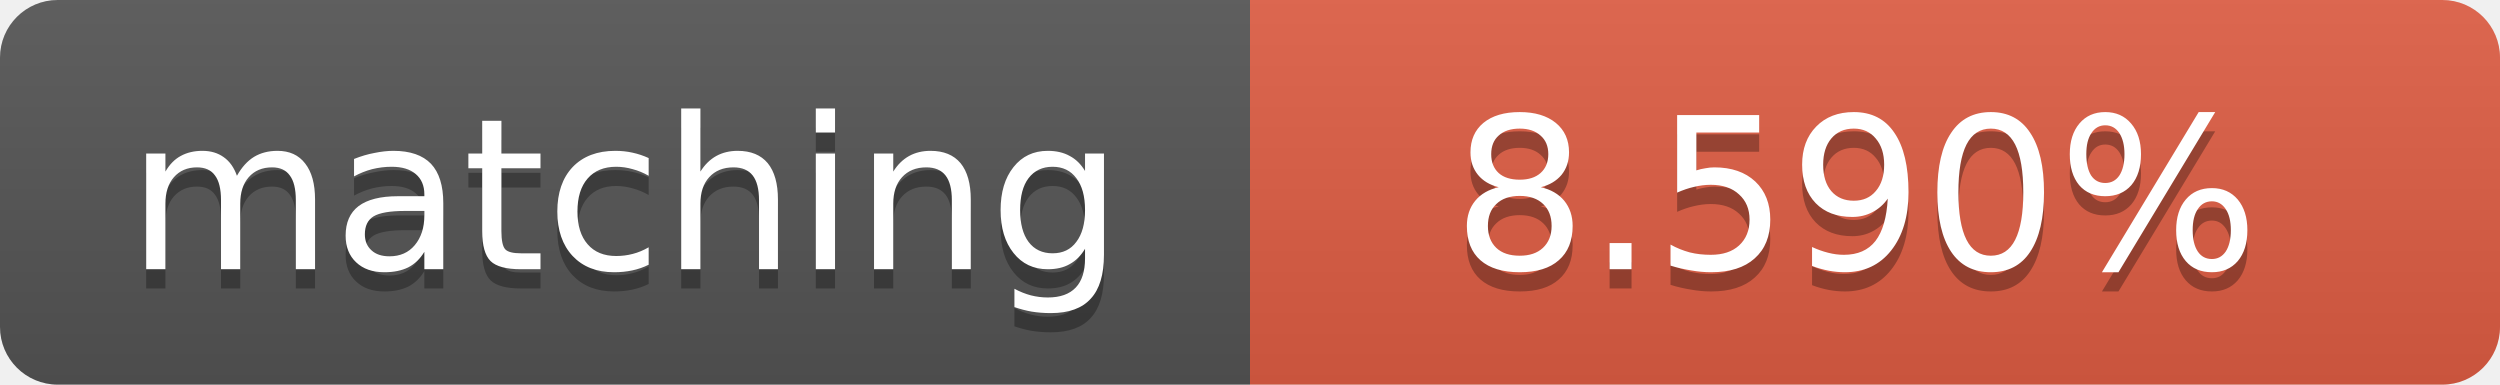
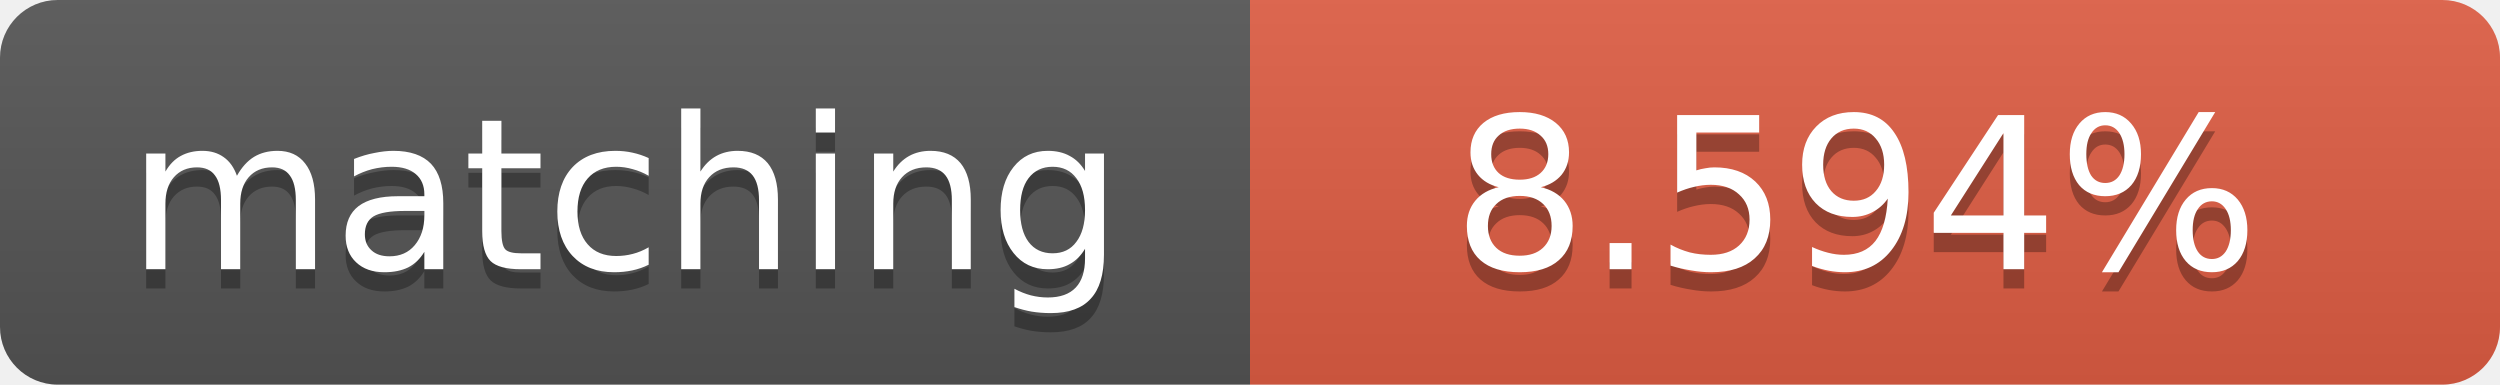
<svg xmlns="http://www.w3.org/2000/svg" width="130" height="20">
  <linearGradient id="b" x2="0" y2="100%">
    <stop offset="0" stop-color="#bbb" stop-opacity=".1" />
    <stop offset="1" stop-opacity=".1" />
  </linearGradient>
  <clipPath id="a">
    <rect width="130" height="20" rx="3" fill="#fff" />
  </clipPath>
  <g clip-path="url(#a)">
    <path fill="#555" d="M0 0h65v20H0z" />
    <path fill="#e05d44" d="M65 0h65v20H65z" />
    <path fill="url(#b)" d="M0 0h130v20H0z" />
  </g>
  <g fill="#fff" text-anchor="middle" font-family="DejaVu Sans,Verdana,Geneva,sans-serif" font-size="11">
    <text x="32.5" y="15" fill="#010101" fill-opacity=".3">matching</text>
    <text x="32.5" y="14">matching</text>
-     <text x="96.5" y="15" fill="#010101" fill-opacity=".3">8.590%</text>
-     <text x="96.5" y="14">8.590%</text>
+     <text x="96.5" y="15" fill="#010101" fill-opacity=".3">8.594%</text>
+     <text x="96.5" y="14">8.594%</text>
  </g>
</svg>
